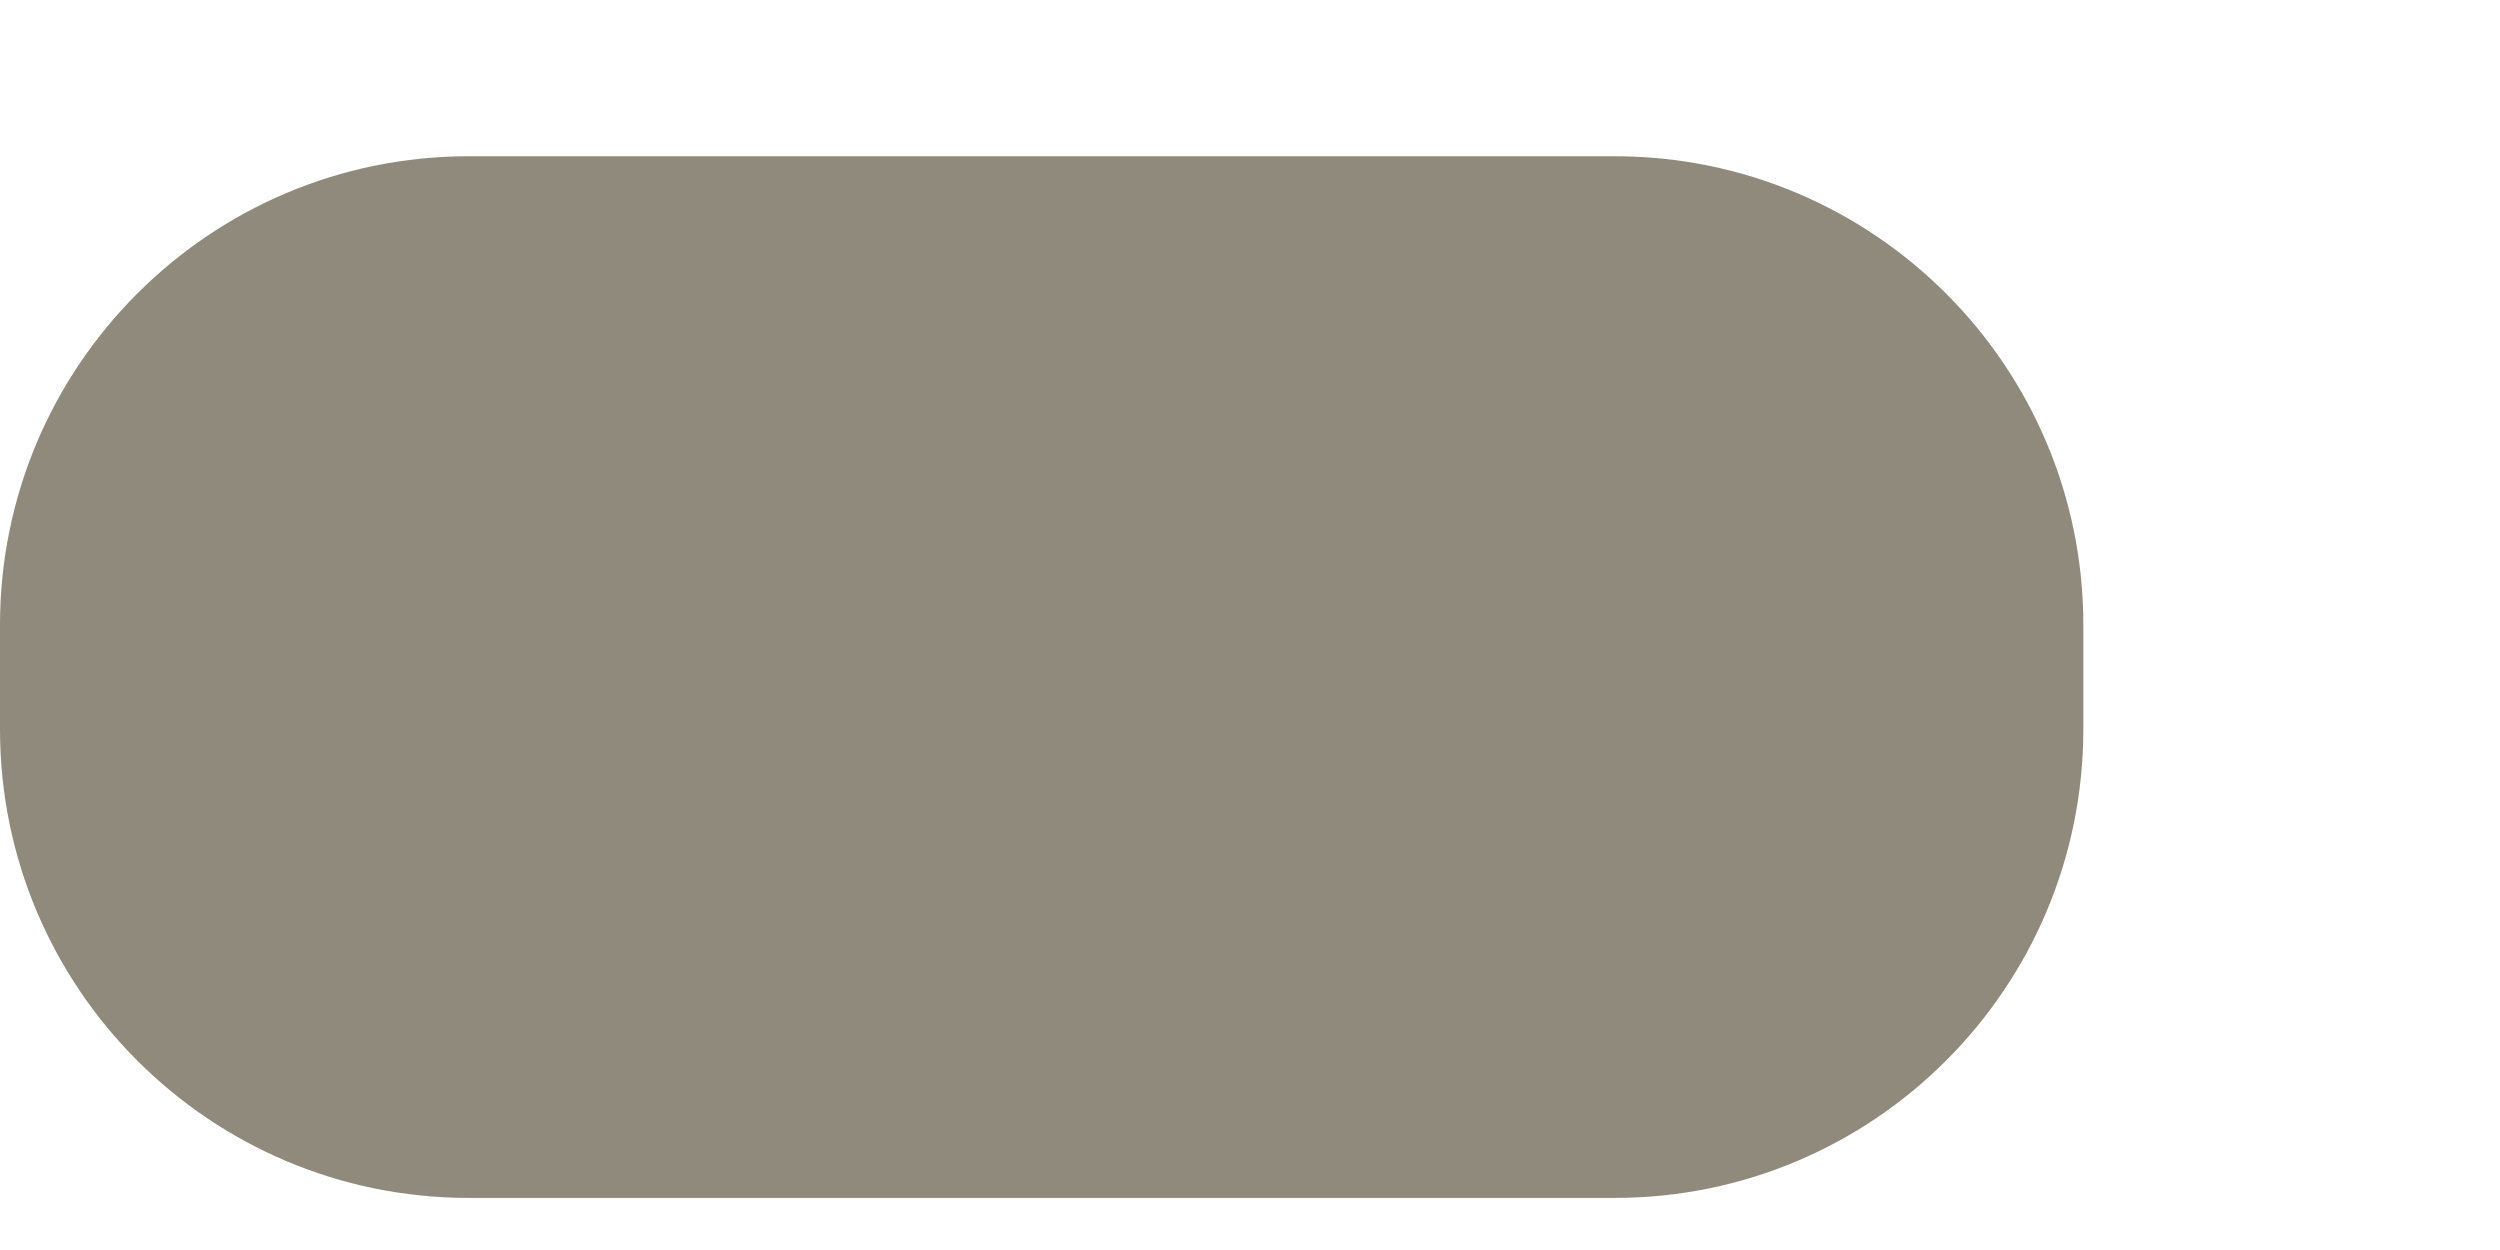
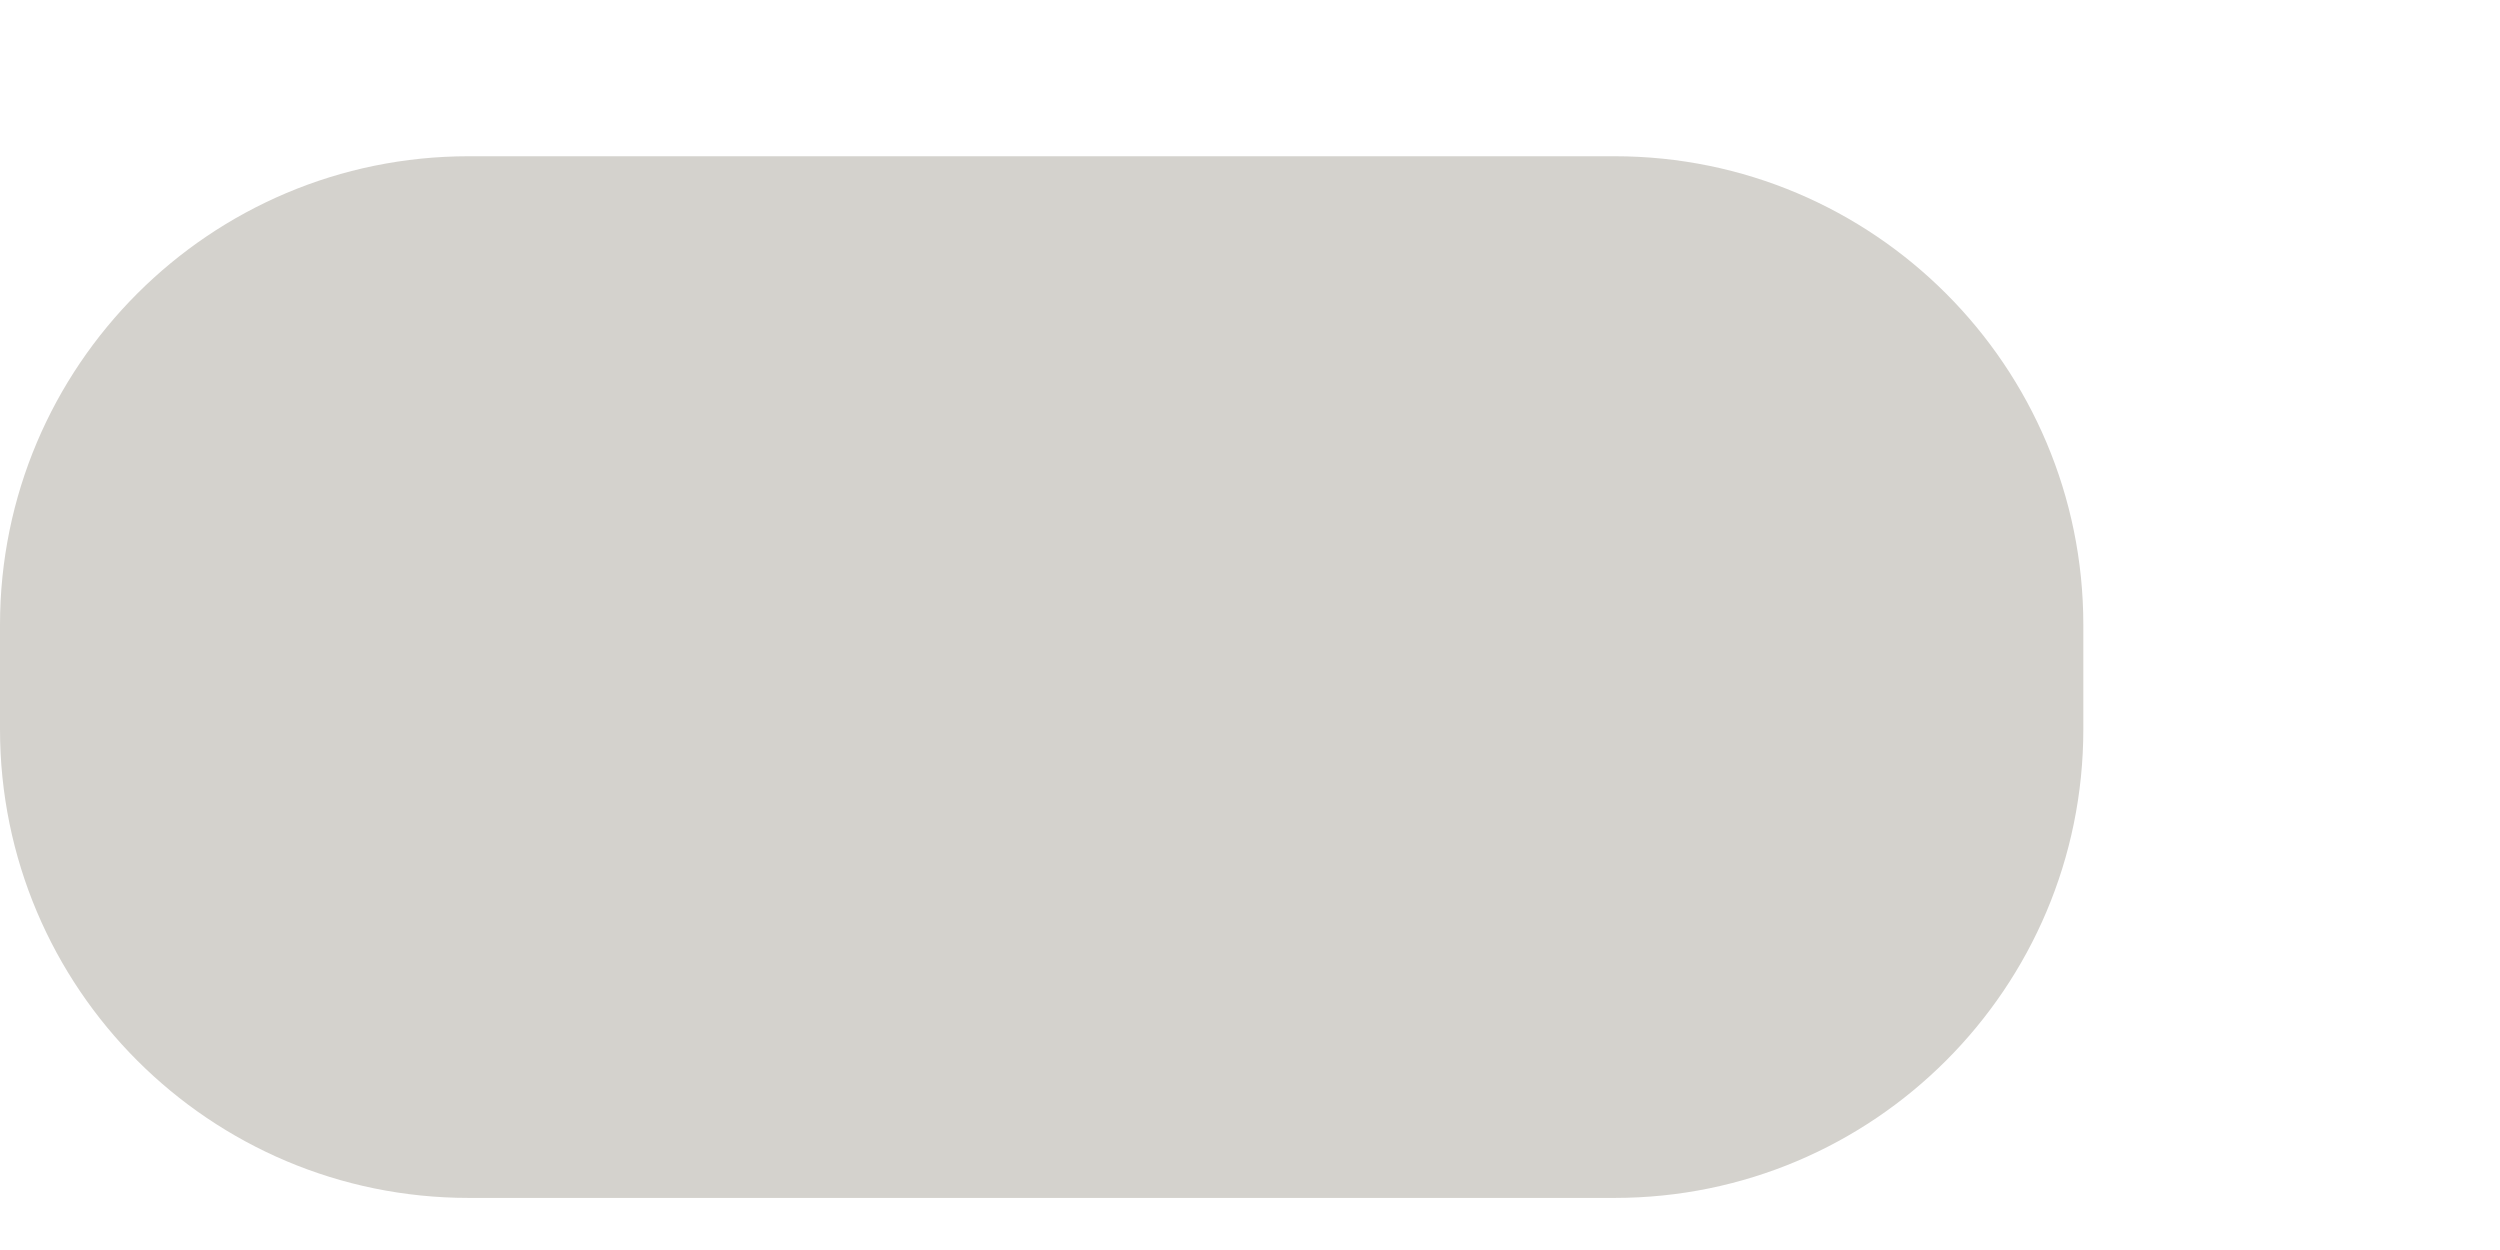
<svg xmlns="http://www.w3.org/2000/svg" width="40" height="20" viewBox="0 0 48 18" fill="none">
-   <rect width="40" height="20" rx="9" fill="#8f8a7b" />
+   <rect width="40" height="20" rx="9" fill="#d4d2cd" />
</svg>
